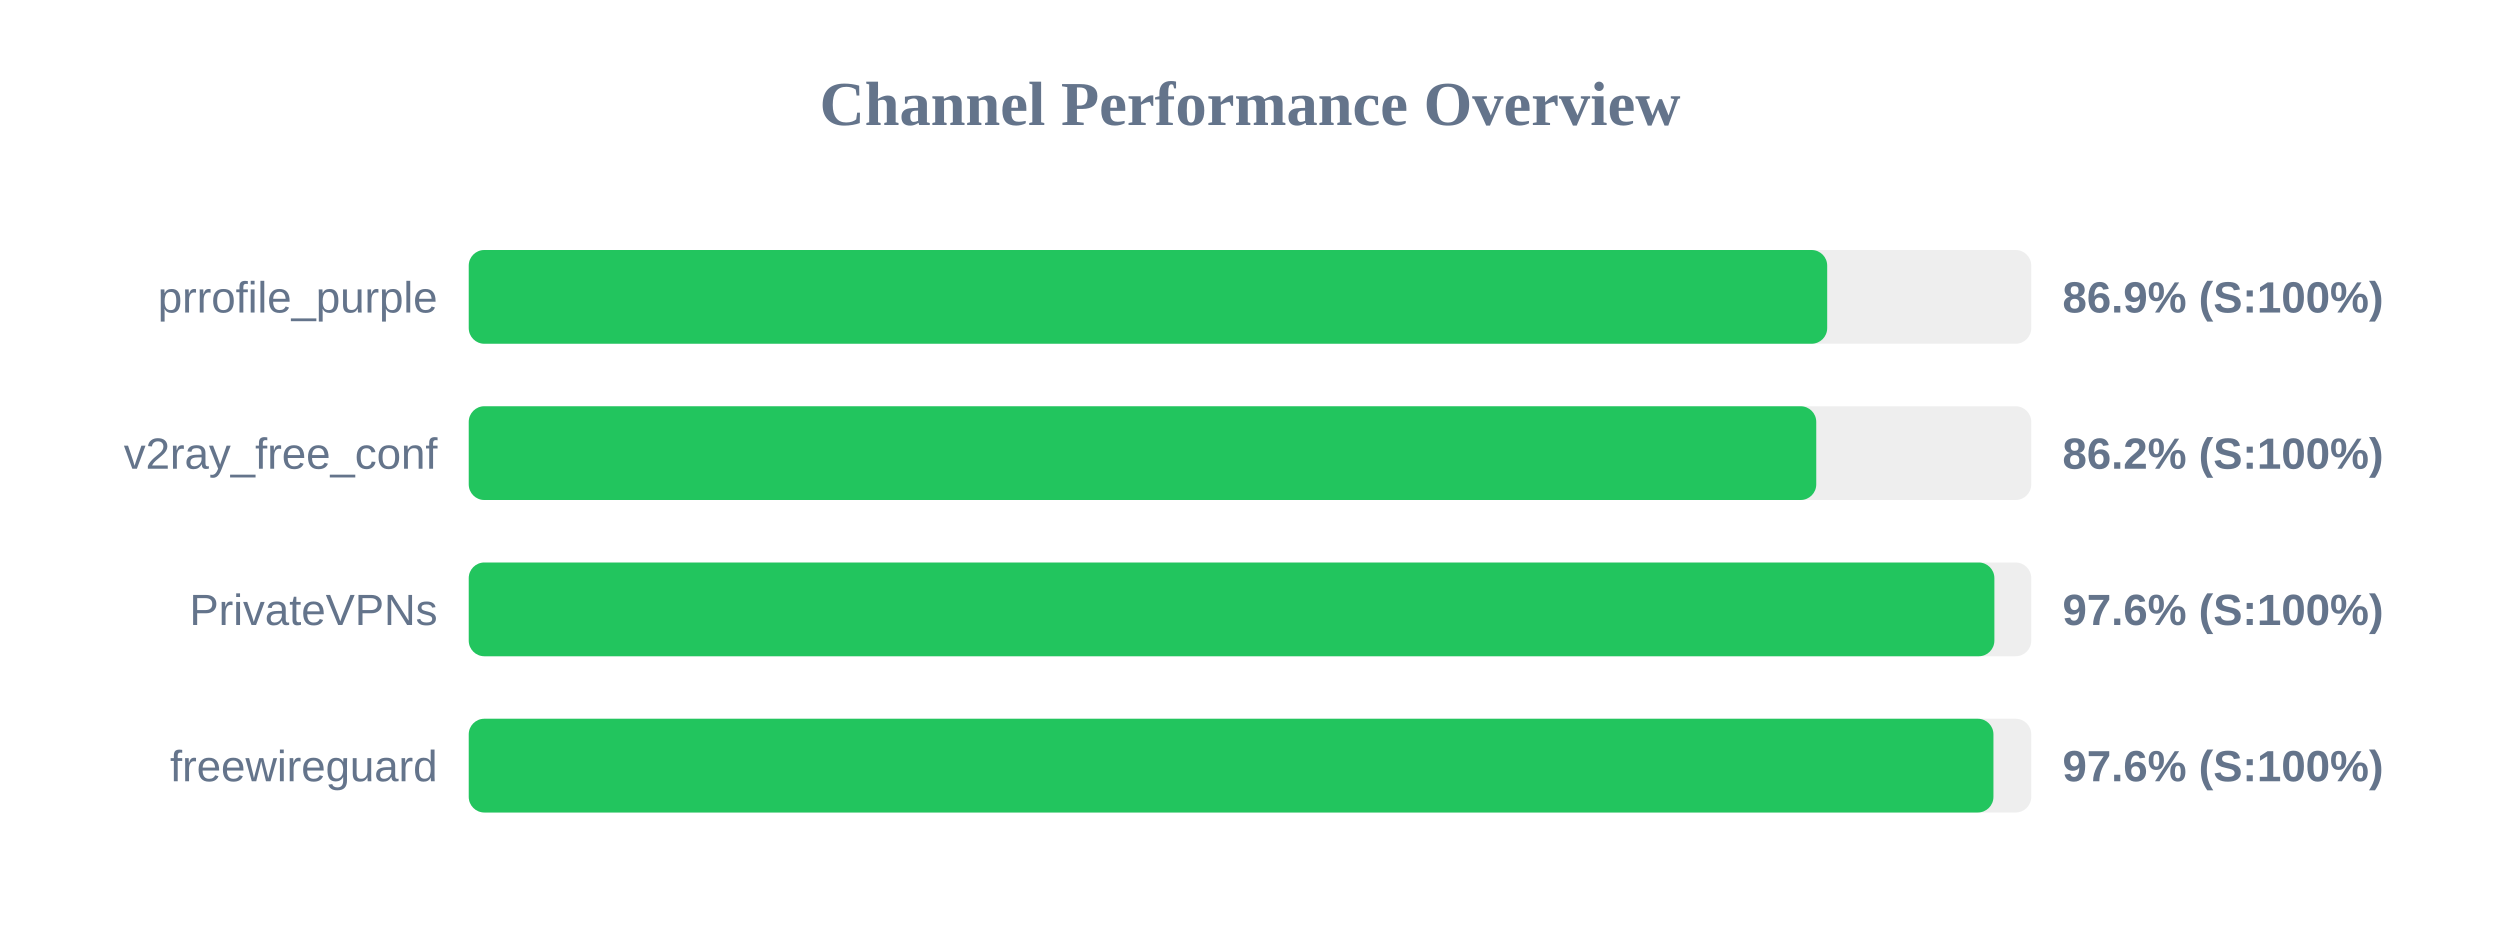
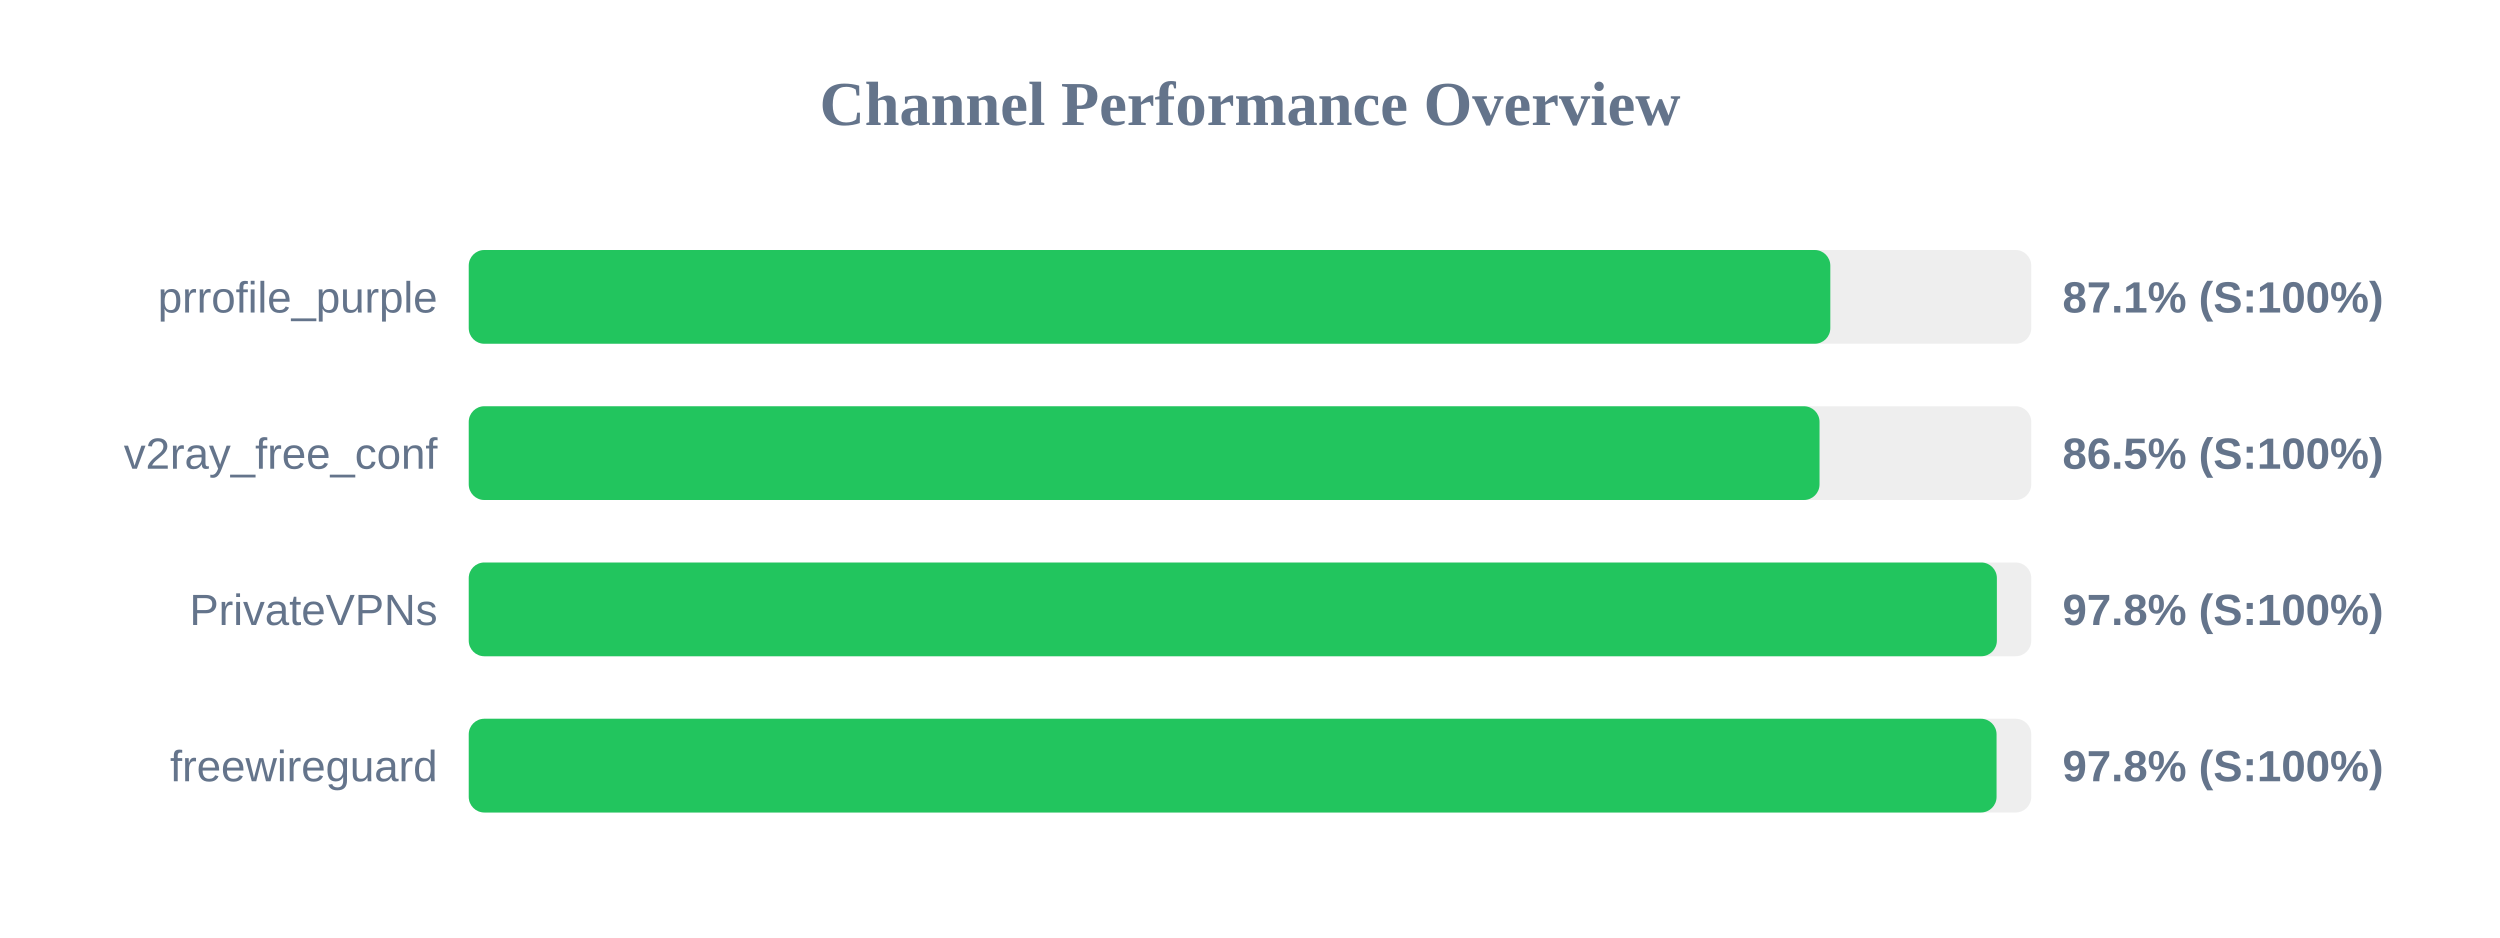
<svg xmlns="http://www.w3.org/2000/svg" width="800" height="300" version="1.1">
  <style>
        .row { font: 14px Arial; fill: #64748b; }
        .score { font: bold 14px Arial; fill: #64748b; }
    </style>
  <text x="400" y="40" text-anchor="middle" font-size="20px" font-weight="bold" fill="#64748b">Channel Performance Overview</text>
  <rect x="150" y="80" width="500" height="30" fill="#eee" rx="5" />
-   <rect x="150" y="80" width="434.7" height="30" fill="#22c55e" rx="5" />
+   <rect x="150" y="80" width="435.7" height="30" fill="#22c55e" rx="5" />
  <text x="140" y="100" text-anchor="end" class="row">prrofile_purple</text>
-   <text x="660" y="100" text-anchor="start" class="score">86.9% (S:100%)</text>
+   <text x="660" y="100" text-anchor="start" class="score">87.1% (S:100%)</text>
  <rect x="150" y="130" width="500" height="30" fill="#eee" rx="5" />
-   <rect x="150" y="130" width="431.2" height="30" fill="#22c55e" rx="5" />
+   <rect x="150" y="130" width="432.25" height="30" fill="#22c55e" rx="5" />
  <text x="140" y="150" text-anchor="end" class="row">v2ray_free_conf</text>
-   <text x="660" y="150" text-anchor="start" class="score">86.2% (S:100%)</text>
+   <text x="660" y="150" text-anchor="start" class="score">86.5% (S:100%)</text>
  <rect x="150" y="180" width="500" height="30" fill="#eee" rx="5" />
-   <rect x="150" y="180" width="488.2" height="30" fill="#22c55e" rx="5" />
+   <rect x="150" y="180" width="489.0" height="30" fill="#22c55e" rx="5" />
  <text x="140" y="200" text-anchor="end" class="row">PrivateVPNs</text>
-   <text x="660" y="200" text-anchor="start" class="score">97.6% (S:100%)</text>
+   <text x="660" y="200" text-anchor="start" class="score">97.8% (S:100%)</text>
  <rect x="150" y="230" width="500" height="30" fill="#eee" rx="5" />
-   <rect x="150" y="230" width="487.9" height="30" fill="#22c55e" rx="5" />
+   <rect x="150" y="230" width="488.9" height="30" fill="#22c55e" rx="5" />
  <text x="140" y="250" text-anchor="end" class="row">freewireguard</text>
-   <text x="660" y="250" text-anchor="start" class="score">97.6% (S:100%)</text>
+   <text x="660" y="250" text-anchor="start" class="score">97.8% (S:100%)</text>
</svg>
